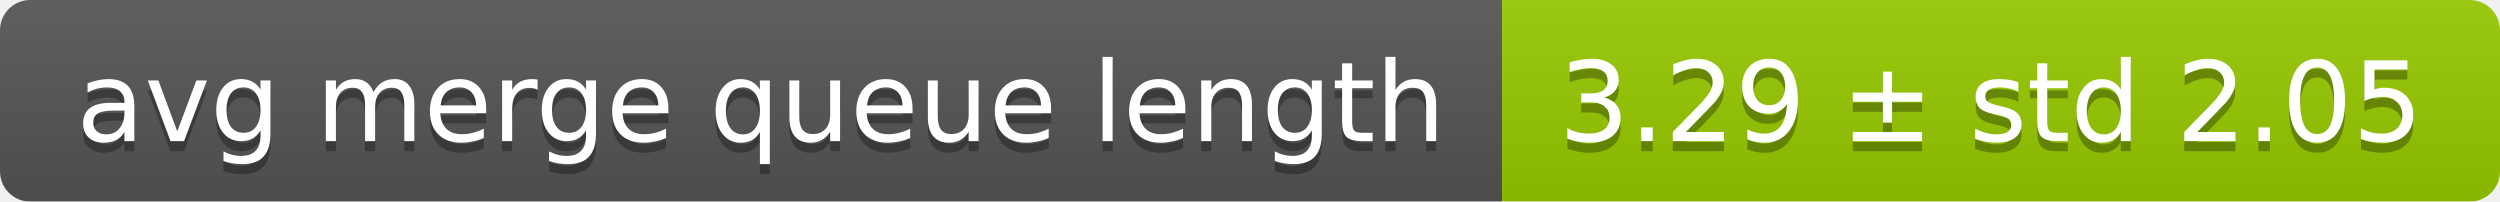
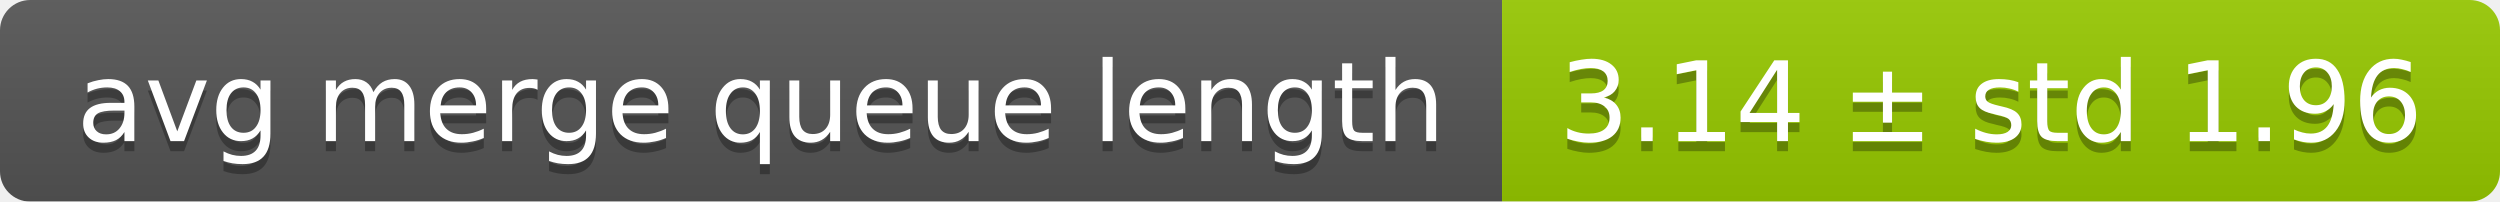
<svg xmlns="http://www.w3.org/2000/svg" width="248" height="20">
  <linearGradient id="smooth" x2="0" y2="100%">
    <stop offset="0" stop-color="#bbb" stop-opacity=".1" />
    <stop offset="1" stop-opacity=".1" />
  </linearGradient>
  <mask id="round">
    <rect width="248" height="20" rx="3" fill="#fff" />
  </mask>
  <g mask="url(#round)">
    <rect width="149" height="20" fill="#555" />
    <rect x="149" width="99" height="20" fill="#97ca00" />
    <rect width="248" height="20" fill="url(#smooth)" />
  </g>
  <g fill="#fff" text-anchor="middle" font-family="DejaVu Sans,Verdana,Geneva,sans-serif" font-size="11">
    <text x="75.5" y="15" fill="#010101" fill-opacity=".3">avg merge queue length</text>
    <text x="75.5" y="14">avg merge queue length</text>
-     <text x="197.5" y="15" fill="#010101" fill-opacity=".3">3.29 ± std 2.05</text>
-     <text x="197.5" y="14">3.29 ± std 2.05</text>
+     <text x="197.5" y="15" fill="#010101" fill-opacity=".3">3.14 ± std 1.96</text>
+     <text x="197.5" y="14">3.14 ± std 1.96</text>
  </g>
</svg>
